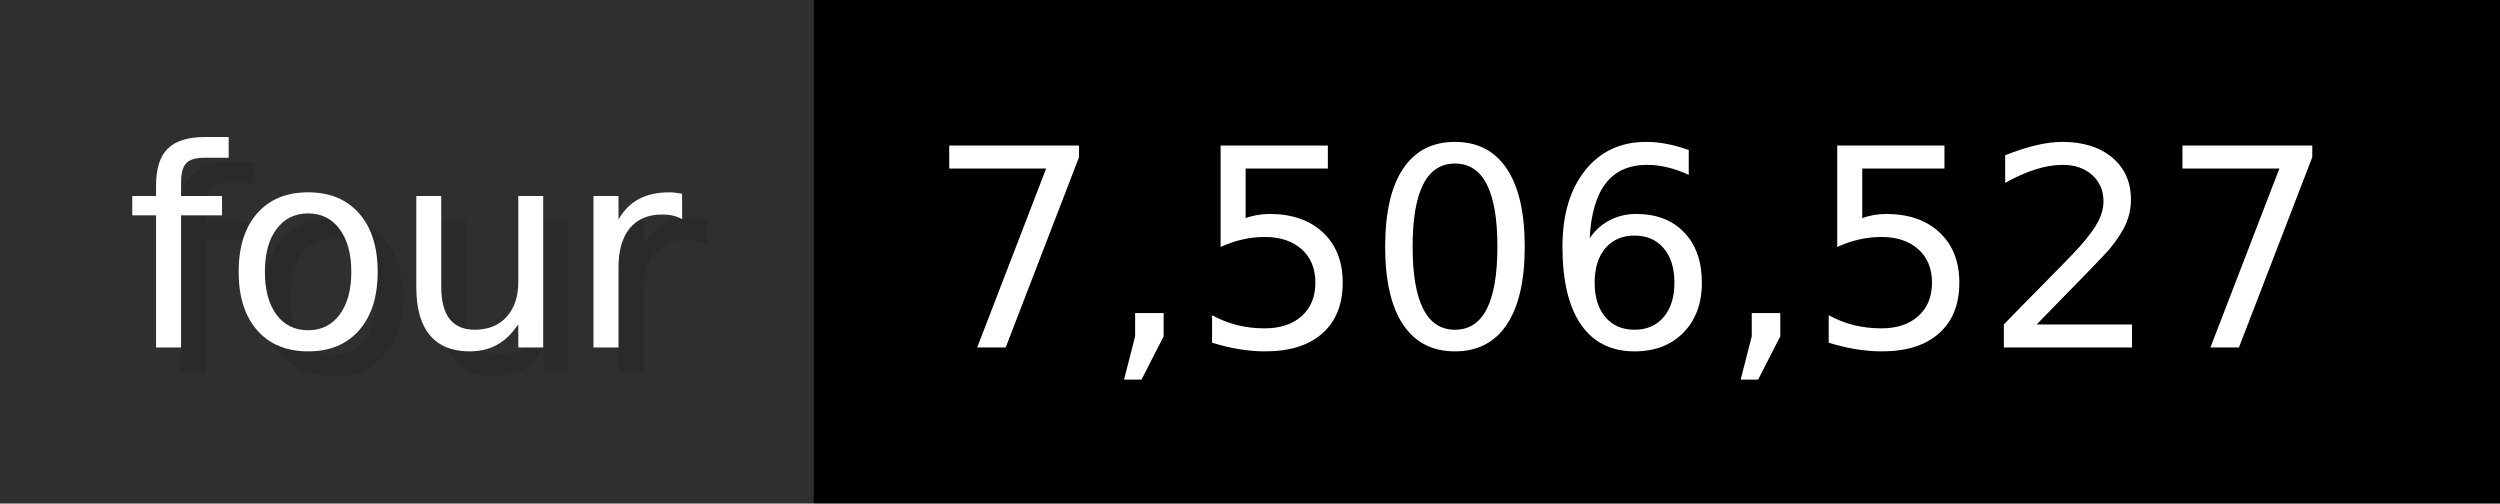
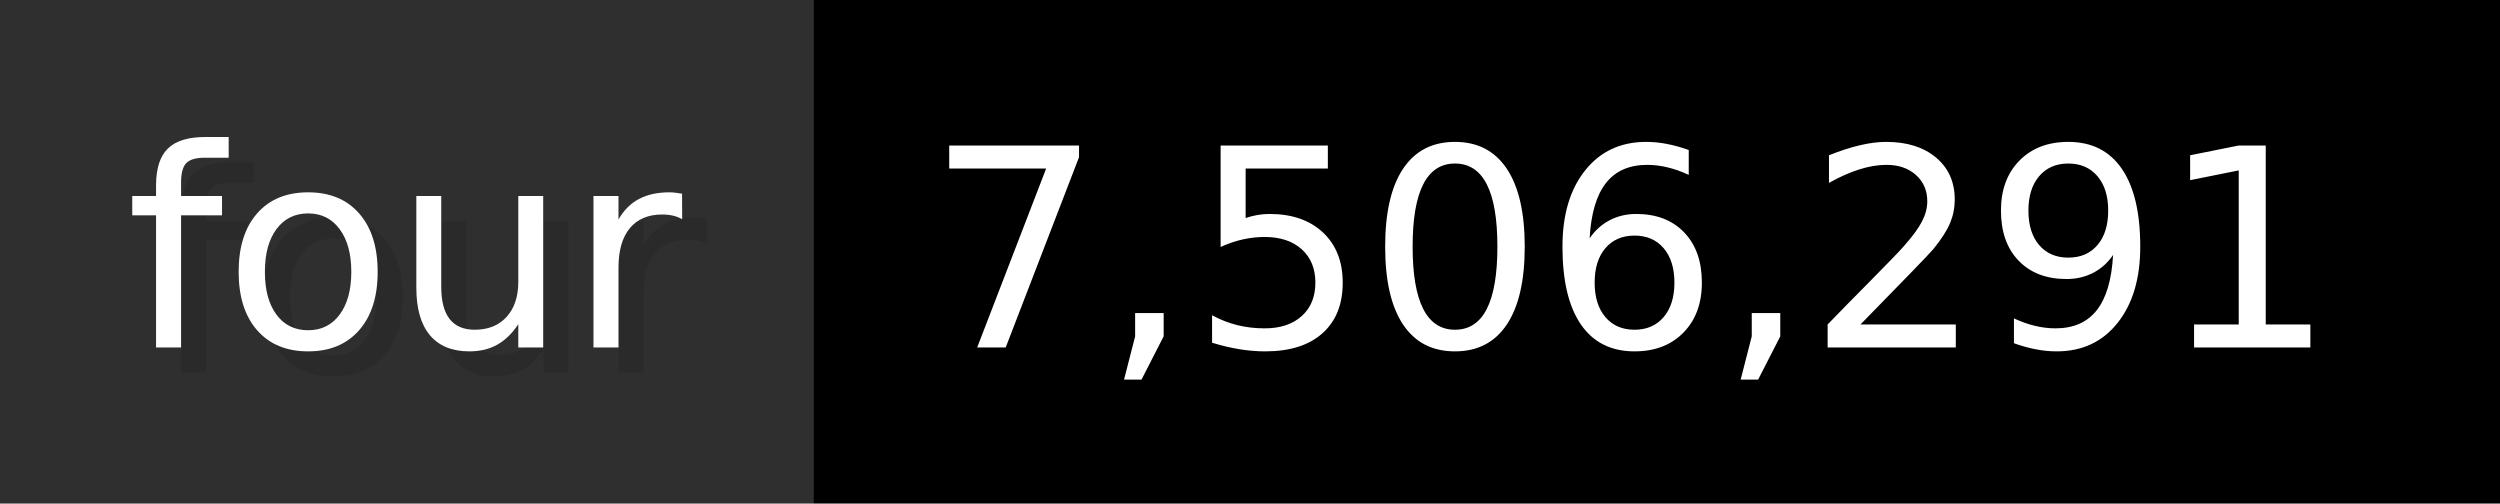
- <svg xmlns="http://www.w3.org/2000/svg" width="99.3" height="20" viewBox="0 0 993 200" role="img" aria-label="four: 7,506,527">
+ <svg xmlns="http://www.w3.org/2000/svg" width="99.3" height="20" viewBox="0 0 993 200" role="img" aria-label="four: 7,506,291">
  <g>
    <rect fill="#2F2F2F" width="323" height="200" />
    <rect fill="#" x="323" width="670" height="200" />
  </g>
  <g aria-hidden="true" fill="#fff" text-anchor="start" font-family="Verdana,DejaVu Sans,sans-serif" font-size="110">
    <text x="60" y="148" textLength="223" fill="#000" opacity="0.1">four</text>
    <text x="50" y="138" textLength="223">four</text>
-     <text x="378" y="148" textLength="570" fill="#000" opacity="0.1">7,506,527</text>
-     <text x="368" y="138" textLength="570">7,506,527</text>
+     <text x="378" y="148" textLength="570" fill="#000" opacity="0.1">7,506,291</text>
+     <text x="368" y="138" textLength="570">7,506,291</text>
  </g>
</svg>
